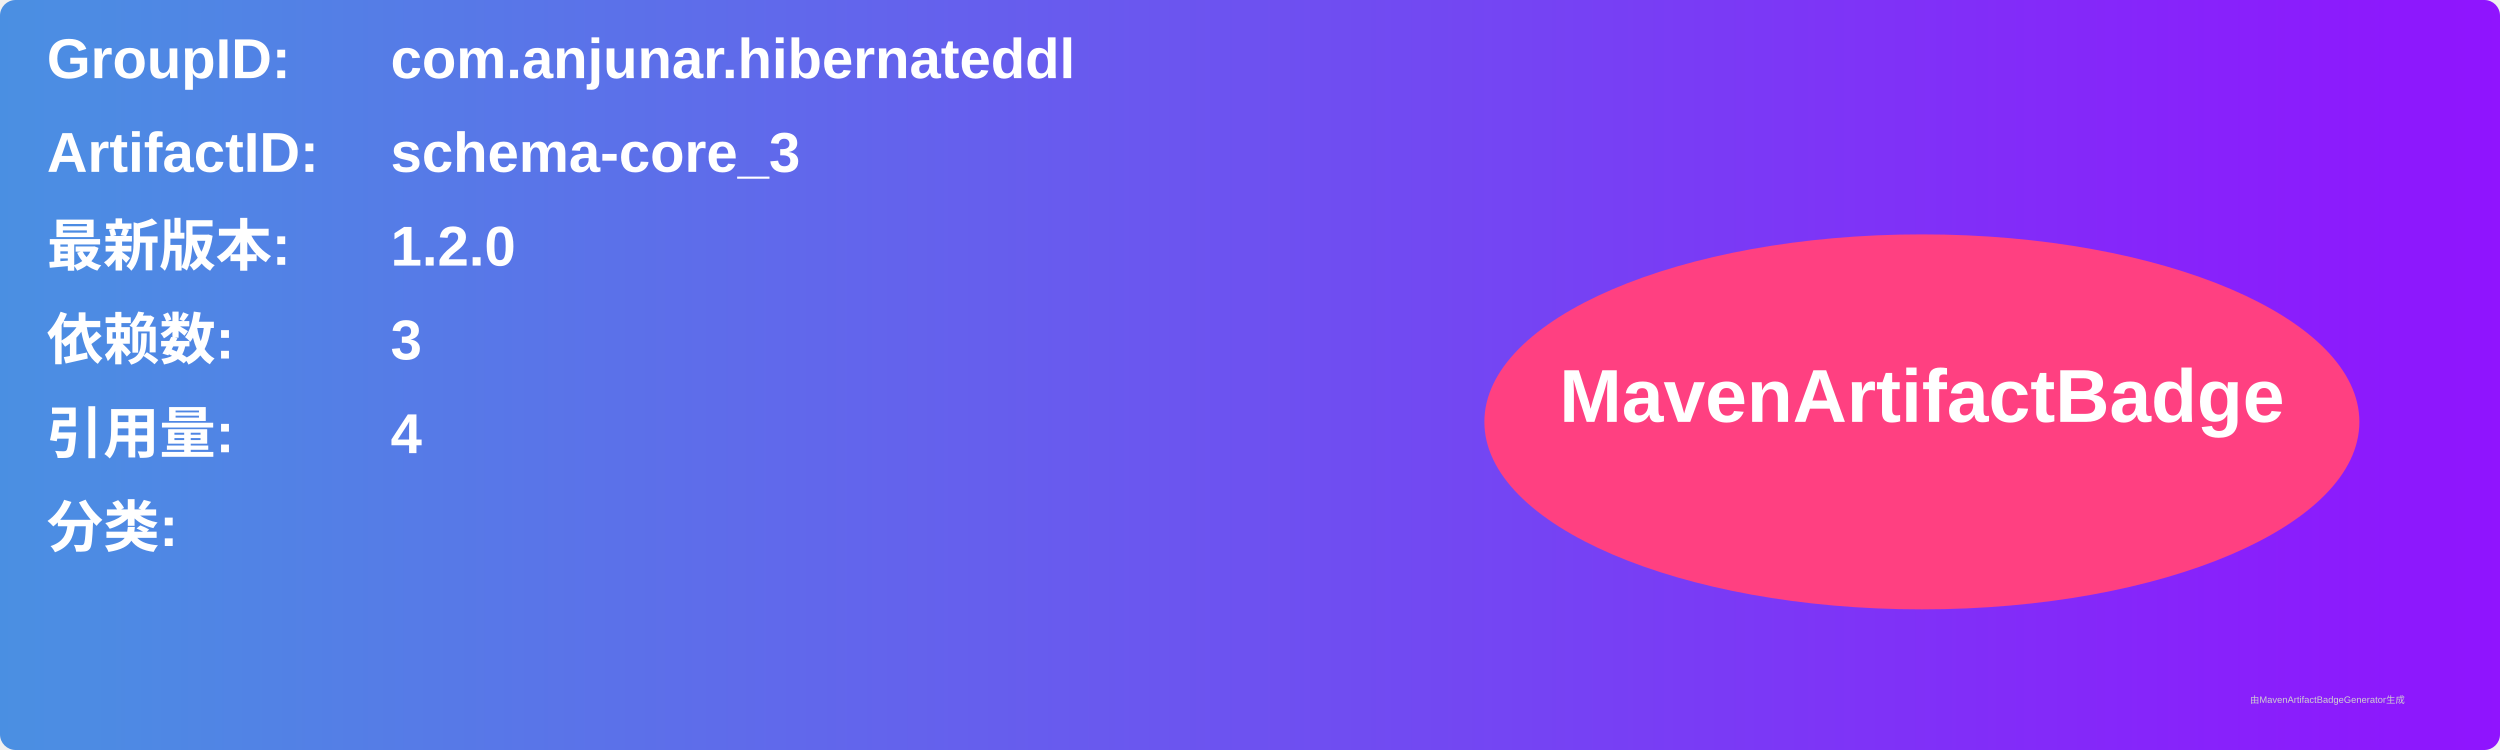
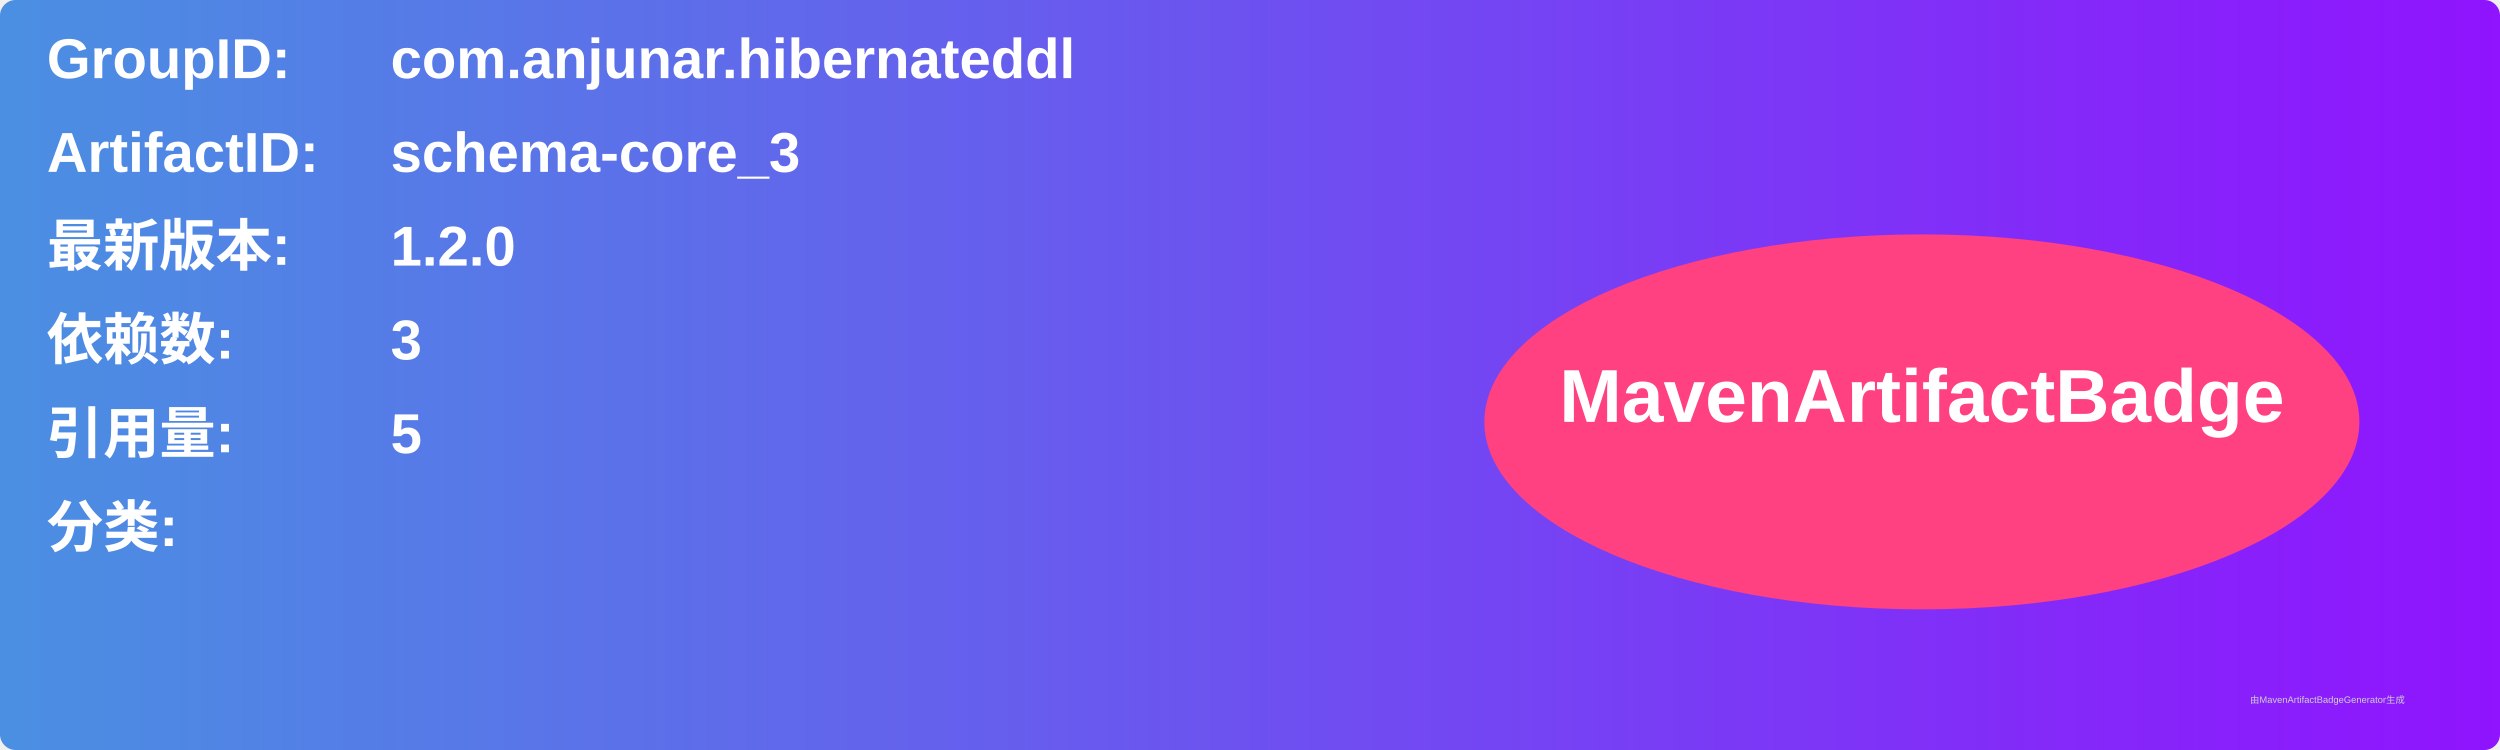
<svg xmlns="http://www.w3.org/2000/svg" width="800" height="240" viewBox="0 0 800 240">
  <linearGradient id="grad" x1="0%" y1="0%" x2="100%" y2="0%">
    <stop offset="0%" stop-color="#4a90e2" />
    <stop offset="100%" stop-color="#9013fe" />
  </linearGradient>
  <rect width="100%" height="100%" rx="5" ry="5" fill="url(#grad)" />
  <g transform="translate(15, 15)">
    <text x="0" y="10" font-family="Arial" font-size="18" fill="white" font-weight="bold" width="260">GroupID:</text>
    <text x="110" y="10" font-family="Arial" font-size="18" fill="white" font-weight="bold" width="460">com.anjunar.hibernateddl</text>
    <text x="0" y="40" font-family="Arial" font-size="18" fill="white" font-weight="bold" width="260">ArtifactID:</text>
    <text x="110" y="40" font-family="Arial" font-size="18" fill="white" font-weight="bold" width="460">schema-core_3</text>
    <text x="0" y="70" font-family="Arial" font-size="18" fill="white" font-weight="bold">最新版本:</text>
    <text x="110" y="70" font-family="Arial" font-size="18" fill="white" font-weight="bold">
      <tspan font-weight="bold">1.2.0</tspan>
    </text>
    <text x="0" y="100" font-family="Arial" font-size="18" fill="white" font-weight="bold">依赖数: </text>
    <text x="110" y="100" font-family="Arial" font-size="18" fill="white">
      <tspan font-weight="bold">3</tspan>
    </text>
    <text x="0" y="130" font-family="Arial" font-size="18" fill="white" font-weight="bold">引用量: </text>
    <text x="110" y="130" font-family="Arial" font-size="18" fill="white">
-       <tspan font-weight="bold">4</tspan>
+       <tspan font-weight="bold">5</tspan>
    </text>
    <text x="0" y="160" font-family="Arial" font-size="18" fill="white" font-weight="bold">分类:</text>
    <text x="10" y="190" font-family="Arial" font-size="10" fill="white">
      <tspan font-weight="bold" />
    </text>
    <ellipse cx="600" cy="120" rx="140" ry="60" fill="#ff4081" />
    <text x="600" y="120" text-anchor="middle" font-family="Arial" font-size="24" fill="white" font-weight="bold">MavenArtifactBadge</text>
  </g>
  <text x="720" y="225" font-family="Arial" font-size="3" fill="#d0d0d0">由MavenArtifactBadgeGenerator生成</text>
</svg>
